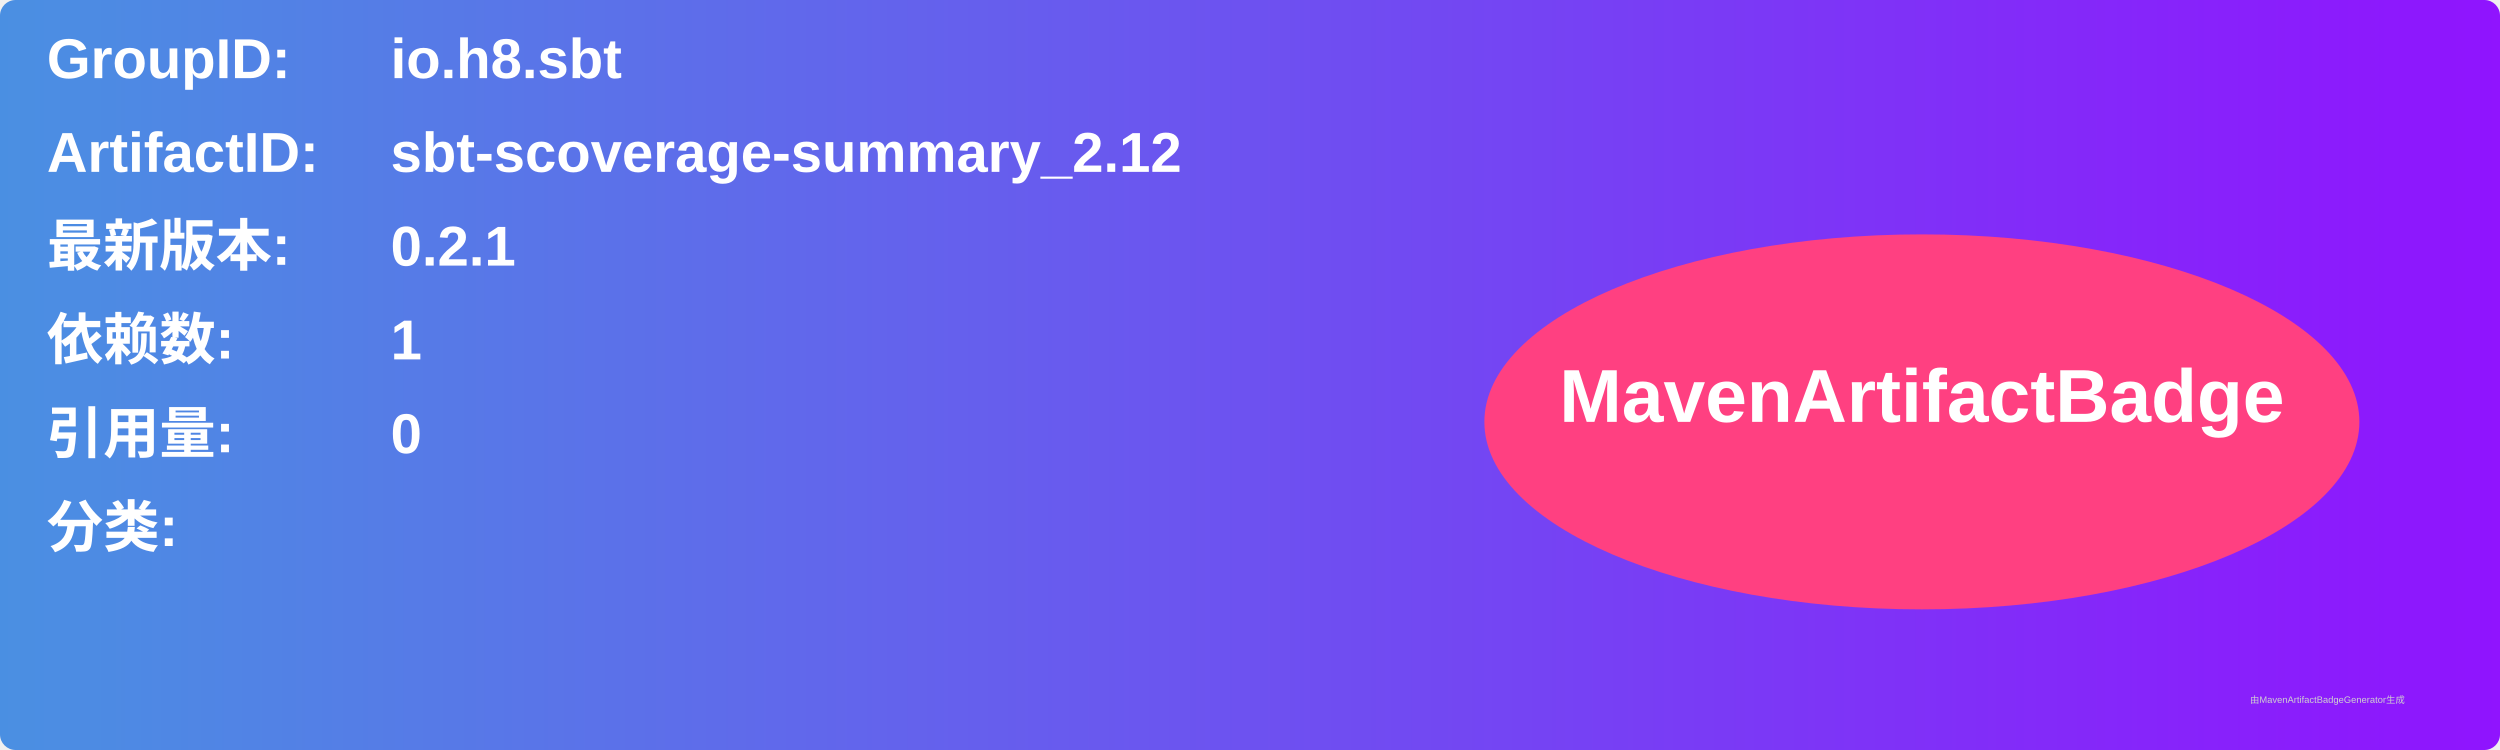
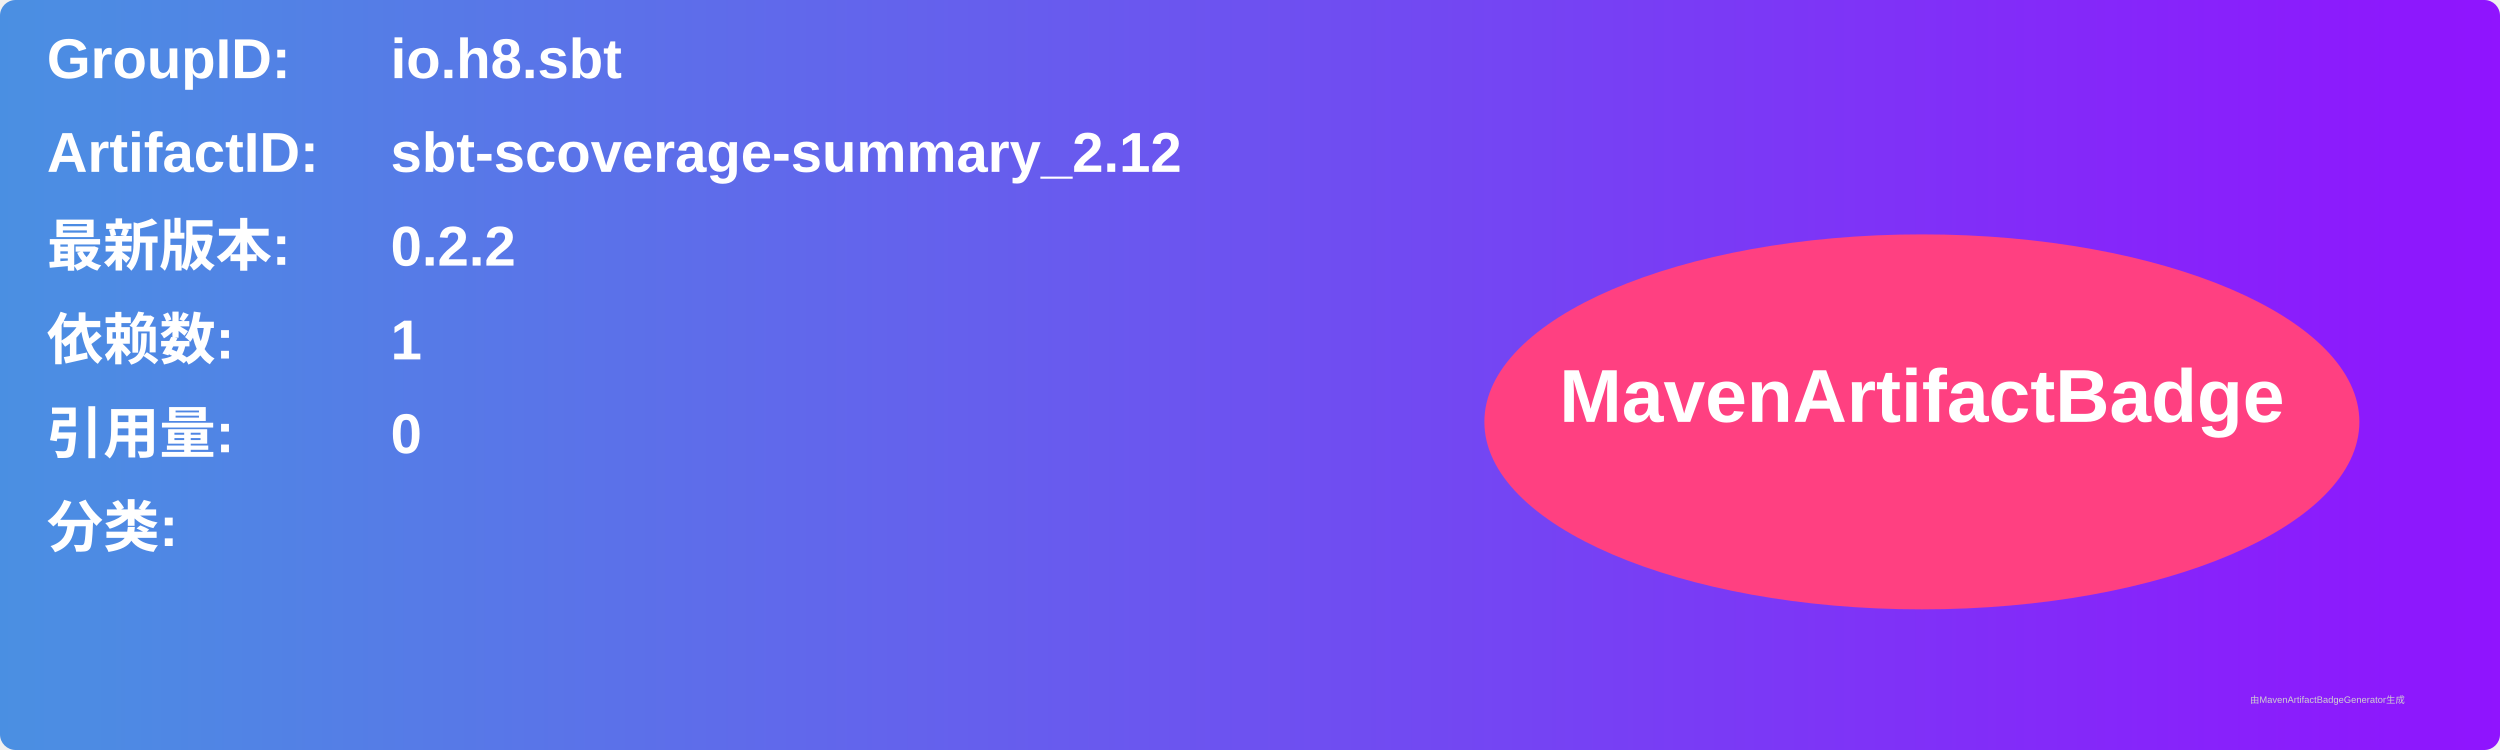
<svg xmlns="http://www.w3.org/2000/svg" width="800" height="240" viewBox="0 0 800 240">
  <linearGradient id="grad" x1="0%" y1="0%" x2="100%" y2="0%">
    <stop offset="0%" stop-color="#4a90e2" />
    <stop offset="100%" stop-color="#9013fe" />
  </linearGradient>
  <rect width="100%" height="100%" rx="5" ry="5" fill="url(#grad)" />
  <g transform="translate(15, 15)">
    <text x="0" y="10" font-family="Arial" font-size="18" fill="white" font-weight="bold" width="260">GroupID:</text>
    <text x="110" y="10" font-family="Arial" font-size="18" fill="white" font-weight="bold" width="460">io.h8.sbt</text>
    <text x="0" y="40" font-family="Arial" font-size="18" fill="white" font-weight="bold" width="260">ArtifactID:</text>
    <text x="110" y="40" font-family="Arial" font-size="18" fill="white" font-weight="bold" width="460">sbt-scoverage-summary_2.12</text>
    <text x="0" y="70" font-family="Arial" font-size="18" fill="white" font-weight="bold">最新版本:</text>
    <text x="110" y="70" font-family="Arial" font-size="18" fill="white" font-weight="bold">
-       <tspan font-weight="bold">0.2.1</tspan>
+       <tspan font-weight="bold">0.2.2</tspan>
    </text>
    <text x="0" y="100" font-family="Arial" font-size="18" fill="white" font-weight="bold">依赖数: </text>
    <text x="110" y="100" font-family="Arial" font-size="18" fill="white">
      <tspan font-weight="bold">1</tspan>
    </text>
    <text x="0" y="130" font-family="Arial" font-size="18" fill="white" font-weight="bold">引用量: </text>
    <text x="110" y="130" font-family="Arial" font-size="18" fill="white">
      <tspan font-weight="bold">0</tspan>
    </text>
    <text x="0" y="160" font-family="Arial" font-size="18" fill="white" font-weight="bold">分类:</text>
    <text x="10" y="190" font-family="Arial" font-size="10" fill="white">
      <tspan font-weight="bold" />
    </text>
    <ellipse cx="600" cy="120" rx="140" ry="60" fill="#ff4081" />
    <text x="600" y="120" text-anchor="middle" font-family="Arial" font-size="24" fill="white" font-weight="bold">MavenArtifactBadge</text>
  </g>
  <text x="720" y="225" font-family="Arial" font-size="3" fill="#d0d0d0">由MavenArtifactBadgeGenerator生成</text>
</svg>
